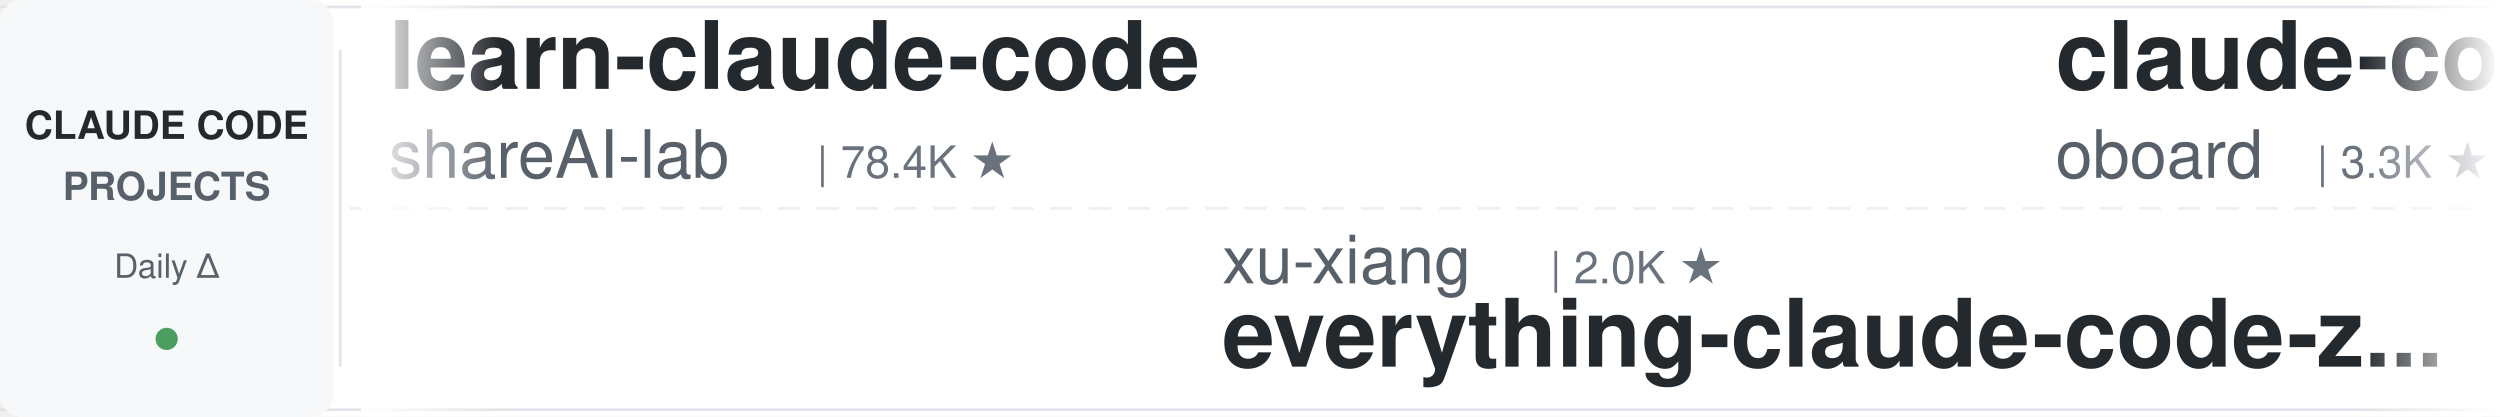
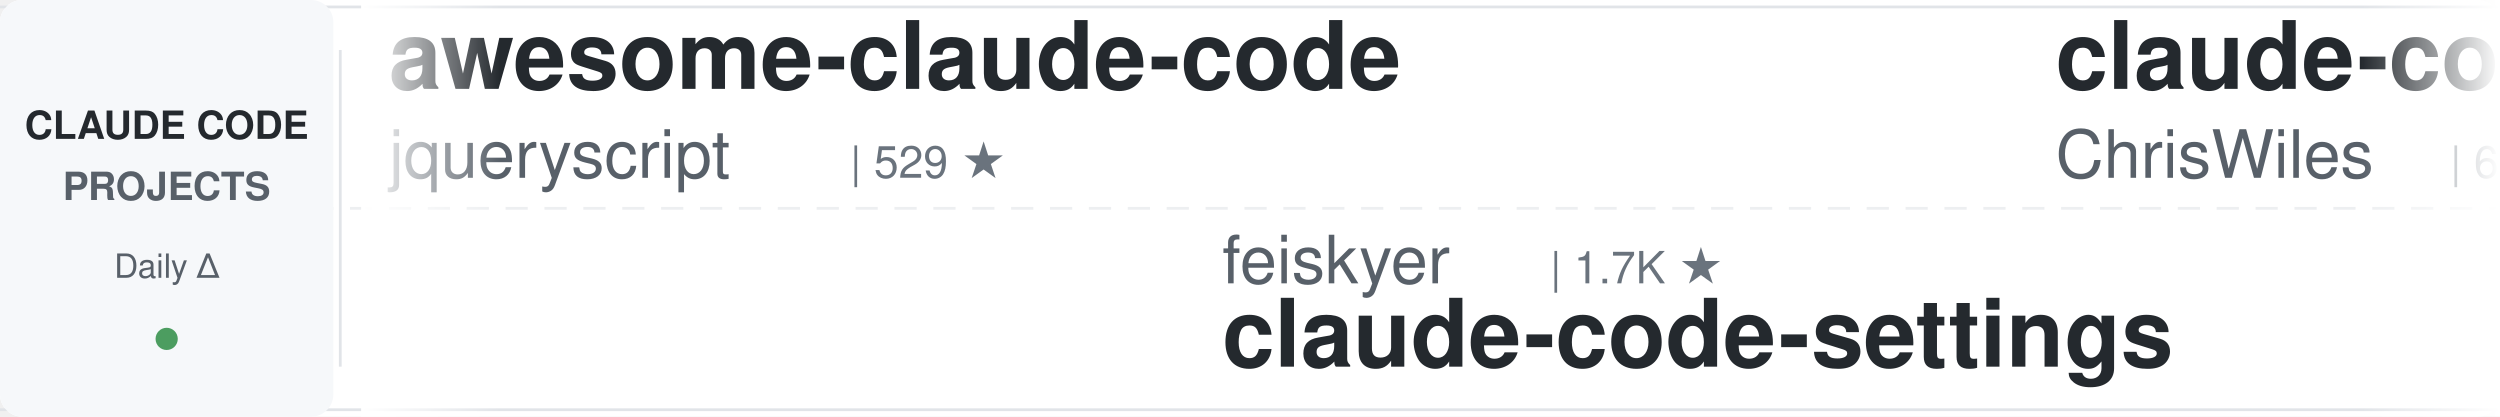
<svg xmlns="http://www.w3.org/2000/svg" width="900" height="150">
  <defs>
    <linearGradient id="leftFade" x1="0%" y1="0%" x2="100%" y2="0%">
      <stop offset="0%" style="stop-color:#ffffff;stop-opacity:1" />
      <stop offset="100%" style="stop-color:#ffffff;stop-opacity:0" />
    </linearGradient>
    <linearGradient id="rightFade" x1="0%" y1="0%" x2="100%" y2="0%">
      <stop offset="0%" style="stop-color:#ffffff;stop-opacity:0" />
      <stop offset="100%" style="stop-color:#ffffff;stop-opacity:1" />
    </linearGradient>
  </defs>
  <rect width="900" height="150" fill="#ffffff" rx="8" />
  <rect x="0" y="2" width="900" height="1" fill="#e1e4e8" />
  <rect x="0" y="147" width="900" height="1" fill="#e1e4e8" />
  <line x1="0" y1="75" x2="900" y2="75" stroke="#e1e4e8" stroke-width="1" stroke-dasharray="8 6" opacity="0.6" />
  <rect x="0" y="0" width="120" height="150" fill="#f6f8fa" rx="8" />
  <text x="60" y="50" font-family="-apple-system, BlinkMacSystemFont, 'Segoe UI', Helvetica, Arial, sans-serif" font-size="14" font-weight="600" fill="#24292e" text-anchor="middle">CLAUDE CODE</text>
  <text x="60" y="72" font-family="-apple-system, BlinkMacSystemFont, 'Segoe UI', Helvetica, Arial, sans-serif" font-size="14" font-weight="600" fill="#586069" text-anchor="middle">PROJECTS</text>
  <text x="60" y="100" font-family="-apple-system, BlinkMacSystemFont, 'Segoe UI', Helvetica, Arial, sans-serif" font-size="12" font-weight="500" fill="#586069" text-anchor="middle">Daily Δ</text>
  <circle cx="60" cy="122" r="4" fill="#22863a" opacity="0.8" />
  <rect x="122" y="18" width="1" height="114" fill="#e1e4e8" />
  <clipPath id="tickerClip">
    <rect x="130" y="0" width="770" height="150" />
  </clipPath>
  <g clip-path="url(#tickerClip)">
    <g id="tickerItems">
      <animateTransform attributeName="transform" attributeType="XML" type="translate" from="0 0" to="-3000 0" dur="54s" repeatCount="indefinite" />
      <g transform="translate(0, 0)">
-         <text x="140" y="32" font-family="-apple-system, BlinkMacSystemFont, 'Segoe UI', Helvetica, Arial, sans-serif" font-size="34" font-weight="600" fill="#24292e">learn-claude-code</text>
-         <text x="140" y="64" font-family="-apple-system, BlinkMacSystemFont, 'Segoe UI', Helvetica, Arial, sans-serif" font-size="24" font-weight="400" fill="#586069">shareAI-lab</text>
-         <text x="294" y="64" font-family="-apple-system, BlinkMacSystemFont, 'Segoe UI', Helvetica, Arial, sans-serif" font-size="16" font-weight="500" fill="#6a737d">| 78.4K ★</text>
+         <text x="140" y="32" font-family="-apple-system, BlinkMacSystemFont, 'Segoe UI', Helvetica, Arial, sans-serif" font-size="34" font-weight="600" fill="#24292e">awesome-claude-code</text>
+         <text x="140" y="64" font-family="-apple-system, BlinkMacSystemFont, 'Segoe UI', Helvetica, Arial, sans-serif" font-size="24" font-weight="400" fill="#586069">jqueryscript</text>
+         <text x="306" y="64" font-family="-apple-system, BlinkMacSystemFont, 'Segoe UI', Helvetica, Arial, sans-serif" font-size="16" font-weight="500" fill="#6a737d">| 529 ★</text>
      </g>
      <g transform="translate(300, 0)">
-         <text x="140" y="102" font-family="-apple-system, BlinkMacSystemFont, 'Segoe UI', Helvetica, Arial, sans-serif" font-size="24" font-weight="400" fill="#586069">xu-xiang</text>
-         <text x="258" y="102" font-family="-apple-system, BlinkMacSystemFont, 'Segoe UI', Helvetica, Arial, sans-serif" font-size="16" font-weight="500" fill="#6a737d">| 2.0K ★</text>
-         <text x="140" y="132" font-family="-apple-system, BlinkMacSystemFont, 'Segoe UI', Helvetica, Arial, sans-serif" font-size="34" font-weight="600" fill="#24292e">everything-claude-code-z...</text>
+         <text x="140" y="102" font-family="-apple-system, BlinkMacSystemFont, 'Segoe UI', Helvetica, Arial, sans-serif" font-size="24" font-weight="400" fill="#586069">feiskyer</text>
+         <text x="258" y="102" font-family="-apple-system, BlinkMacSystemFont, 'Segoe UI', Helvetica, Arial, sans-serif" font-size="16" font-weight="500" fill="#6a737d">| 1.7K ★</text>
+         <text x="140" y="132" font-family="-apple-system, BlinkMacSystemFont, 'Segoe UI', Helvetica, Arial, sans-serif" font-size="34" font-weight="600" fill="#24292e">claude-code-settings</text>
      </g>
      <g transform="translate(600, 0)">
-         <text x="140" y="32" font-family="-apple-system, BlinkMacSystemFont, 'Segoe UI', Helvetica, Arial, sans-serif" font-size="34" font-weight="600" fill="#24292e">claude-code-rev</text>
-         <text x="140" y="64" font-family="-apple-system, BlinkMacSystemFont, 'Segoe UI', Helvetica, Arial, sans-serif" font-size="24" font-weight="400" fill="#586069">oboard</text>
-         <text x="234" y="64" font-family="-apple-system, BlinkMacSystemFont, 'Segoe UI', Helvetica, Arial, sans-serif" font-size="16" font-weight="500" fill="#6a737d">| 3.3K ★</text>
+         <text x="140" y="32" font-family="-apple-system, BlinkMacSystemFont, 'Segoe UI', Helvetica, Arial, sans-serif" font-size="34" font-weight="600" fill="#24292e">claude-code-showcase</text>
+         <text x="140" y="64" font-family="-apple-system, BlinkMacSystemFont, 'Segoe UI', Helvetica, Arial, sans-serif" font-size="24" font-weight="400" fill="#586069">ChrisWiles</text>
+         <text x="282" y="64" font-family="-apple-system, BlinkMacSystemFont, 'Segoe UI', Helvetica, Arial, sans-serif" font-size="16" font-weight="500" fill="#6a737d">| 6.1K ★</text>
      </g>
      <g transform="translate(900, 0)">
-         <text x="140" y="102" font-family="-apple-system, BlinkMacSystemFont, 'Segoe UI', Helvetica, Arial, sans-serif" font-size="24" font-weight="400" fill="#586069">overwirehq</text>
-         <text x="282" y="102" font-family="-apple-system, BlinkMacSystemFont, 'Segoe UI', Helvetica, Arial, sans-serif" font-size="16" font-weight="500" fill="#6a737d">| 2.8K ★</text>
-         <text x="140" y="132" font-family="-apple-system, BlinkMacSystemFont, 'Segoe UI', Helvetica, Arial, sans-serif" font-size="34" font-weight="600" fill="#24292e">claude-code-telegram</text>
+         <text x="140" y="102" font-family="-apple-system, BlinkMacSystemFont, 'Segoe UI', Helvetica, Arial, sans-serif" font-size="24" font-weight="400" fill="#586069">ding113</text>
+         <text x="246" y="102" font-family="-apple-system, BlinkMacSystemFont, 'Segoe UI', Helvetica, Arial, sans-serif" font-size="16" font-weight="500" fill="#6a737d">| 3.4K ★</text>
+         <text x="140" y="132" font-family="-apple-system, BlinkMacSystemFont, 'Segoe UI', Helvetica, Arial, sans-serif" font-size="34" font-weight="600" fill="#24292e">claude-code-hub</text>
      </g>
      <g transform="translate(1200, 0)">
+         <text x="140" y="32" font-family="-apple-system, BlinkMacSystemFont, 'Segoe UI', Helvetica, Arial, sans-serif" font-size="34" font-weight="600" fill="#24292e">claude-code-my-workflow</text>
+         <text x="140" y="64" font-family="-apple-system, BlinkMacSystemFont, 'Segoe UI', Helvetica, Arial, sans-serif" font-size="24" font-weight="400" fill="#586069">pedrohcgs</text>
+         <text x="270" y="64" font-family="-apple-system, BlinkMacSystemFont, 'Segoe UI', Helvetica, Arial, sans-serif" font-size="16" font-weight="500" fill="#6a737d">| 1.7K ★</text>
+       </g>
+       <g transform="translate(1500, 0)">
+         <text x="140" y="102" font-family="-apple-system, BlinkMacSystemFont, 'Segoe UI', Helvetica, Arial, sans-serif" font-size="24" font-weight="400" fill="#586069">Cranot</text>
+         <text x="234" y="102" font-family="-apple-system, BlinkMacSystemFont, 'Segoe UI', Helvetica, Arial, sans-serif" font-size="16" font-weight="500" fill="#6a737d">| 2.9K ★</text>
+         <text x="140" y="132" font-family="-apple-system, BlinkMacSystemFont, 'Segoe UI', Helvetica, Arial, sans-serif" font-size="34" font-weight="600" fill="#24292e">claude-code-guide</text>
+       </g>
+       <g transform="translate(1800, 0)">
        <text x="140" y="32" font-family="-apple-system, BlinkMacSystemFont, 'Segoe UI', Helvetica, Arial, sans-serif" font-size="34" font-weight="600" fill="#24292e">ECC</text>
        <text x="140" y="64" font-family="-apple-system, BlinkMacSystemFont, 'Segoe UI', Helvetica, Arial, sans-serif" font-size="24" font-weight="400" fill="#586069">affaan-m</text>
-         <text x="258" y="64" font-family="-apple-system, BlinkMacSystemFont, 'Segoe UI', Helvetica, Arial, sans-serif" font-size="16" font-weight="500" fill="#6a737d">| 277.5K ★</text>
-       </g>
-       <g transform="translate(1500, 0)">
-         <text x="140" y="102" font-family="-apple-system, BlinkMacSystemFont, 'Segoe UI', Helvetica, Arial, sans-serif" font-size="24" font-weight="400" fill="#586069">nicedreamzapp</text>
-         <text x="318" y="102" font-family="-apple-system, BlinkMacSystemFont, 'Segoe UI', Helvetica, Arial, sans-serif" font-size="16" font-weight="500" fill="#6a737d">| 3.4K ★</text>
-         <text x="140" y="132" font-family="-apple-system, BlinkMacSystemFont, 'Segoe UI', Helvetica, Arial, sans-serif" font-size="34" font-weight="600" fill="#24292e">claude-code-local</text>
-       </g>
-       <g transform="translate(1800, 0)">
-         <text x="140" y="32" font-family="-apple-system, BlinkMacSystemFont, 'Segoe UI', Helvetica, Arial, sans-serif" font-size="34" font-weight="600" fill="#24292e">sc-claude-code-files</text>
-         <text x="140" y="64" font-family="-apple-system, BlinkMacSystemFont, 'Segoe UI', Helvetica, Arial, sans-serif" font-size="24" font-weight="400" fill="#586069">https-deeplearning-ai</text>
-         <text x="414" y="64" font-family="-apple-system, BlinkMacSystemFont, 'Segoe UI', Helvetica, Arial, sans-serif" font-size="16" font-weight="500" fill="#6a737d">| 555 ★</text>
+         <text x="258" y="64" font-family="-apple-system, BlinkMacSystemFont, 'Segoe UI', Helvetica, Arial, sans-serif" font-size="16" font-weight="500" fill="#6a737d">| 277.6K ★</text>
      </g>
      <g transform="translate(2100, 0)">
-         <text x="140" y="102" font-family="-apple-system, BlinkMacSystemFont, 'Segoe UI', Helvetica, Arial, sans-serif" font-size="24" font-weight="400" fill="#586069">diet103</text>
-         <text x="246" y="102" font-family="-apple-system, BlinkMacSystemFont, 'Segoe UI', Helvetica, Arial, sans-serif" font-size="16" font-weight="500" fill="#6a737d">| 10.0K ★</text>
-         <text x="140" y="132" font-family="-apple-system, BlinkMacSystemFont, 'Segoe UI', Helvetica, Arial, sans-serif" font-size="34" font-weight="600" fill="#24292e">claude-code-infrastructu...</text>
+         <text x="140" y="102" font-family="-apple-system, BlinkMacSystemFont, 'Segoe UI', Helvetica, Arial, sans-serif" font-size="24" font-weight="400" fill="#586069">Yuyz0112</text>
+         <text x="258" y="102" font-family="-apple-system, BlinkMacSystemFont, 'Segoe UI', Helvetica, Arial, sans-serif" font-size="16" font-weight="500" fill="#6a737d">| 2.4K ★</text>
+         <text x="140" y="132" font-family="-apple-system, BlinkMacSystemFont, 'Segoe UI', Helvetica, Arial, sans-serif" font-size="34" font-weight="600" fill="#24292e">claude-code-reverse</text>
      </g>
      <g transform="translate(2400, 0)">
-         <text x="140" y="32" font-family="-apple-system, BlinkMacSystemFont, 'Segoe UI', Helvetica, Arial, sans-serif" font-size="34" font-weight="600" fill="#24292e">awesome-claude-code-tool...</text>
-         <text x="140" y="64" font-family="-apple-system, BlinkMacSystemFont, 'Segoe UI', Helvetica, Arial, sans-serif" font-size="24" font-weight="400" fill="#586069">rohitg00</text>
-         <text x="258" y="64" font-family="-apple-system, BlinkMacSystemFont, 'Segoe UI', Helvetica, Arial, sans-serif" font-size="16" font-weight="500" fill="#6a737d">| 2.7K ★</text>
+         <text x="140" y="32" font-family="-apple-system, BlinkMacSystemFont, 'Segoe UI', Helvetica, Arial, sans-serif" font-size="34" font-weight="600" fill="#24292e">claude-code-templates</text>
+         <text x="140" y="64" font-family="-apple-system, BlinkMacSystemFont, 'Segoe UI', Helvetica, Arial, sans-serif" font-size="24" font-weight="400" fill="#586069">davila7</text>
+         <text x="246" y="64" font-family="-apple-system, BlinkMacSystemFont, 'Segoe UI', Helvetica, Arial, sans-serif" font-size="16" font-weight="500" fill="#6a737d">| 32.6K ★</text>
      </g>
      <g transform="translate(2700, 0)">
-         <text x="140" y="102" font-family="-apple-system, BlinkMacSystemFont, 'Segoe UI', Helvetica, Arial, sans-serif" font-size="24" font-weight="400" fill="#586069">VILA-Lab</text>
-         <text x="258" y="102" font-family="-apple-system, BlinkMacSystemFont, 'Segoe UI', Helvetica, Arial, sans-serif" font-size="16" font-weight="500" fill="#6a737d">| 2.2K ★</text>
-         <text x="140" y="132" font-family="-apple-system, BlinkMacSystemFont, 'Segoe UI', Helvetica, Arial, sans-serif" font-size="34" font-weight="600" fill="#24292e">Dive-into-Claude-Code</text>
+         <text x="140" y="102" font-family="-apple-system, BlinkMacSystemFont, 'Segoe UI', Helvetica, Arial, sans-serif" font-size="24" font-weight="400" fill="#586069">anthropics</text>
+         <text x="282" y="102" font-family="-apple-system, BlinkMacSystemFont, 'Segoe UI', Helvetica, Arial, sans-serif" font-size="16" font-weight="500" fill="#6a737d">| 6.3K ★</text>
+         <text x="140" y="132" font-family="-apple-system, BlinkMacSystemFont, 'Segoe UI', Helvetica, Arial, sans-serif" font-size="34" font-weight="600" fill="#24292e">claude-code-security-rev...</text>
      </g>
      <g transform="translate(3000, 0)">
-         <text x="140" y="32" font-family="-apple-system, BlinkMacSystemFont, 'Segoe UI', Helvetica, Arial, sans-serif" font-size="34" font-weight="600" fill="#24292e">learn-claude-code</text>
-         <text x="140" y="64" font-family="-apple-system, BlinkMacSystemFont, 'Segoe UI', Helvetica, Arial, sans-serif" font-size="24" font-weight="400" fill="#586069">shareAI-lab</text>
-         <text x="294" y="64" font-family="-apple-system, BlinkMacSystemFont, 'Segoe UI', Helvetica, Arial, sans-serif" font-size="16" font-weight="500" fill="#6a737d">| 78.4K ★</text>
+         <text x="140" y="32" font-family="-apple-system, BlinkMacSystemFont, 'Segoe UI', Helvetica, Arial, sans-serif" font-size="34" font-weight="600" fill="#24292e">awesome-claude-code</text>
+         <text x="140" y="64" font-family="-apple-system, BlinkMacSystemFont, 'Segoe UI', Helvetica, Arial, sans-serif" font-size="24" font-weight="400" fill="#586069">jqueryscript</text>
+         <text x="306" y="64" font-family="-apple-system, BlinkMacSystemFont, 'Segoe UI', Helvetica, Arial, sans-serif" font-size="16" font-weight="500" fill="#6a737d">| 529 ★</text>
      </g>
      <g transform="translate(3300, 0)">
-         <text x="140" y="102" font-family="-apple-system, BlinkMacSystemFont, 'Segoe UI', Helvetica, Arial, sans-serif" font-size="24" font-weight="400" fill="#586069">xu-xiang</text>
-         <text x="258" y="102" font-family="-apple-system, BlinkMacSystemFont, 'Segoe UI', Helvetica, Arial, sans-serif" font-size="16" font-weight="500" fill="#6a737d">| 2.0K ★</text>
-         <text x="140" y="132" font-family="-apple-system, BlinkMacSystemFont, 'Segoe UI', Helvetica, Arial, sans-serif" font-size="34" font-weight="600" fill="#24292e">everything-claude-code-z...</text>
+         <text x="140" y="102" font-family="-apple-system, BlinkMacSystemFont, 'Segoe UI', Helvetica, Arial, sans-serif" font-size="24" font-weight="400" fill="#586069">feiskyer</text>
+         <text x="258" y="102" font-family="-apple-system, BlinkMacSystemFont, 'Segoe UI', Helvetica, Arial, sans-serif" font-size="16" font-weight="500" fill="#6a737d">| 1.7K ★</text>
+         <text x="140" y="132" font-family="-apple-system, BlinkMacSystemFont, 'Segoe UI', Helvetica, Arial, sans-serif" font-size="34" font-weight="600" fill="#24292e">claude-code-settings</text>
      </g>
      <g transform="translate(3600, 0)">
-         <text x="140" y="32" font-family="-apple-system, BlinkMacSystemFont, 'Segoe UI', Helvetica, Arial, sans-serif" font-size="34" font-weight="600" fill="#24292e">claude-code-rev</text>
-         <text x="140" y="64" font-family="-apple-system, BlinkMacSystemFont, 'Segoe UI', Helvetica, Arial, sans-serif" font-size="24" font-weight="400" fill="#586069">oboard</text>
-         <text x="234" y="64" font-family="-apple-system, BlinkMacSystemFont, 'Segoe UI', Helvetica, Arial, sans-serif" font-size="16" font-weight="500" fill="#6a737d">| 3.3K ★</text>
+         <text x="140" y="32" font-family="-apple-system, BlinkMacSystemFont, 'Segoe UI', Helvetica, Arial, sans-serif" font-size="34" font-weight="600" fill="#24292e">claude-code-showcase</text>
+         <text x="140" y="64" font-family="-apple-system, BlinkMacSystemFont, 'Segoe UI', Helvetica, Arial, sans-serif" font-size="24" font-weight="400" fill="#586069">ChrisWiles</text>
+         <text x="282" y="64" font-family="-apple-system, BlinkMacSystemFont, 'Segoe UI', Helvetica, Arial, sans-serif" font-size="16" font-weight="500" fill="#6a737d">| 6.1K ★</text>
      </g>
      <g transform="translate(3900, 0)">
-         <text x="140" y="102" font-family="-apple-system, BlinkMacSystemFont, 'Segoe UI', Helvetica, Arial, sans-serif" font-size="24" font-weight="400" fill="#586069">overwirehq</text>
-         <text x="282" y="102" font-family="-apple-system, BlinkMacSystemFont, 'Segoe UI', Helvetica, Arial, sans-serif" font-size="16" font-weight="500" fill="#6a737d">| 2.8K ★</text>
-         <text x="140" y="132" font-family="-apple-system, BlinkMacSystemFont, 'Segoe UI', Helvetica, Arial, sans-serif" font-size="34" font-weight="600" fill="#24292e">claude-code-telegram</text>
+         <text x="140" y="102" font-family="-apple-system, BlinkMacSystemFont, 'Segoe UI', Helvetica, Arial, sans-serif" font-size="24" font-weight="400" fill="#586069">ding113</text>
+         <text x="246" y="102" font-family="-apple-system, BlinkMacSystemFont, 'Segoe UI', Helvetica, Arial, sans-serif" font-size="16" font-weight="500" fill="#6a737d">| 3.4K ★</text>
+         <text x="140" y="132" font-family="-apple-system, BlinkMacSystemFont, 'Segoe UI', Helvetica, Arial, sans-serif" font-size="34" font-weight="600" fill="#24292e">claude-code-hub</text>
      </g>
    </g>
  </g>
  <rect x="130" y="0" width="50" height="150" fill="url(#leftFade)" />
  <rect x="850" y="0" width="50" height="150" fill="url(#rightFade)" />
</svg>
